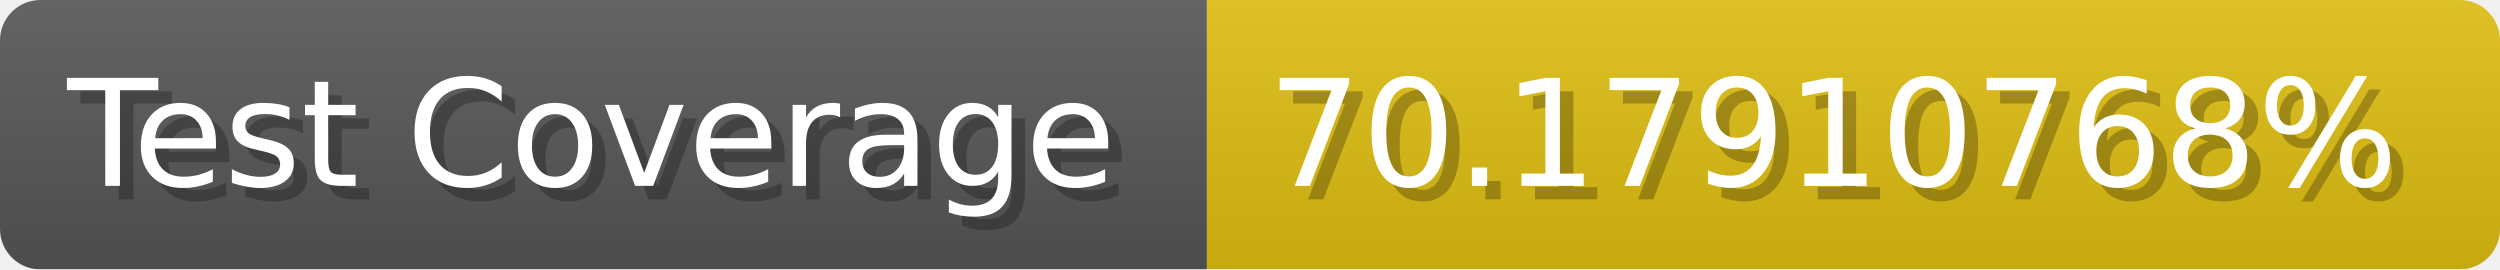
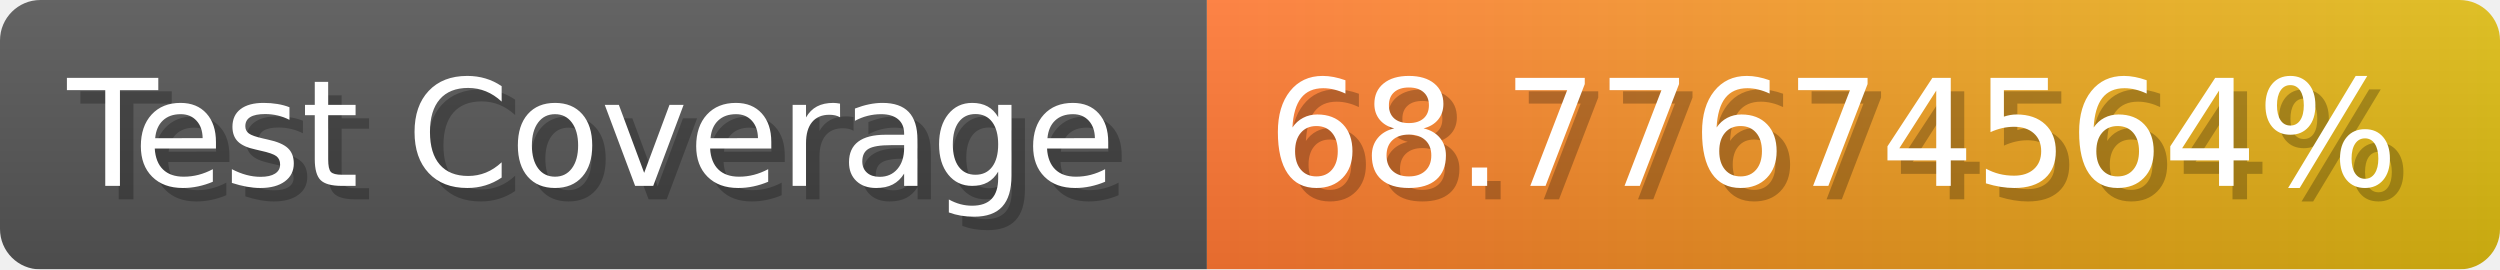
- <svg xmlns="http://www.w3.org/2000/svg" width="185.6" height="20" viewBox="0 0 1856 200" role="img" aria-label="Test Coverage: 70.17910768%">
+ <svg xmlns="http://www.w3.org/2000/svg" width="185.6" height="20" viewBox="0 0 1856 200" role="img" aria-label="Test Coverage: 68.77674564%">
  <linearGradient id="a" x2="0" y2="100%">
    <stop offset="0" stop-opacity=".1" stop-color="#EEE" />
    <stop offset="1" stop-opacity=".1" />
  </linearGradient>
  <mask id="m">
    <rect width="1856" height="200" rx="30" fill="#FFF" />
  </mask>
  <g mask="url(#m)">
    <rect width="896" height="200" fill="#555" />
-     <rect width="960" height="200" fill="#DB1" x="896" />
+     <rect width="960" height="200" fill="url(#x)" x="896" />
    <rect width="1856" height="200" fill="url(#a)" />
  </g>
  <g aria-hidden="true" fill="#fff" text-anchor="start" font-family="Verdana,DejaVu Sans,sans-serif" font-size="110">
    <text x="60" y="148" textLength="796" fill="#000" opacity="0.25">Test Coverage</text>
    <text x="50" y="138" textLength="796">Test Coverage</text>
-     <text x="951" y="148" textLength="860" fill="#000" opacity="0.25">70.17910768%</text>
-     <text x="941" y="138" textLength="860">70.17910768%</text>
+     <text x="951" y="148" textLength="860" fill="#000" opacity="0.25">68.77674564%</text>
+     <text x="941" y="138" textLength="860">68.77674564%</text>
  </g>
+   <linearGradient id="x" x1="0%" y1="0%" x2="100%" y2="0%">
+     <stop offset="0%" style="stop-color:#F73" />
+     <stop offset="100%" style="stop-color:#DB1" />
+   </linearGradient>
</svg>
